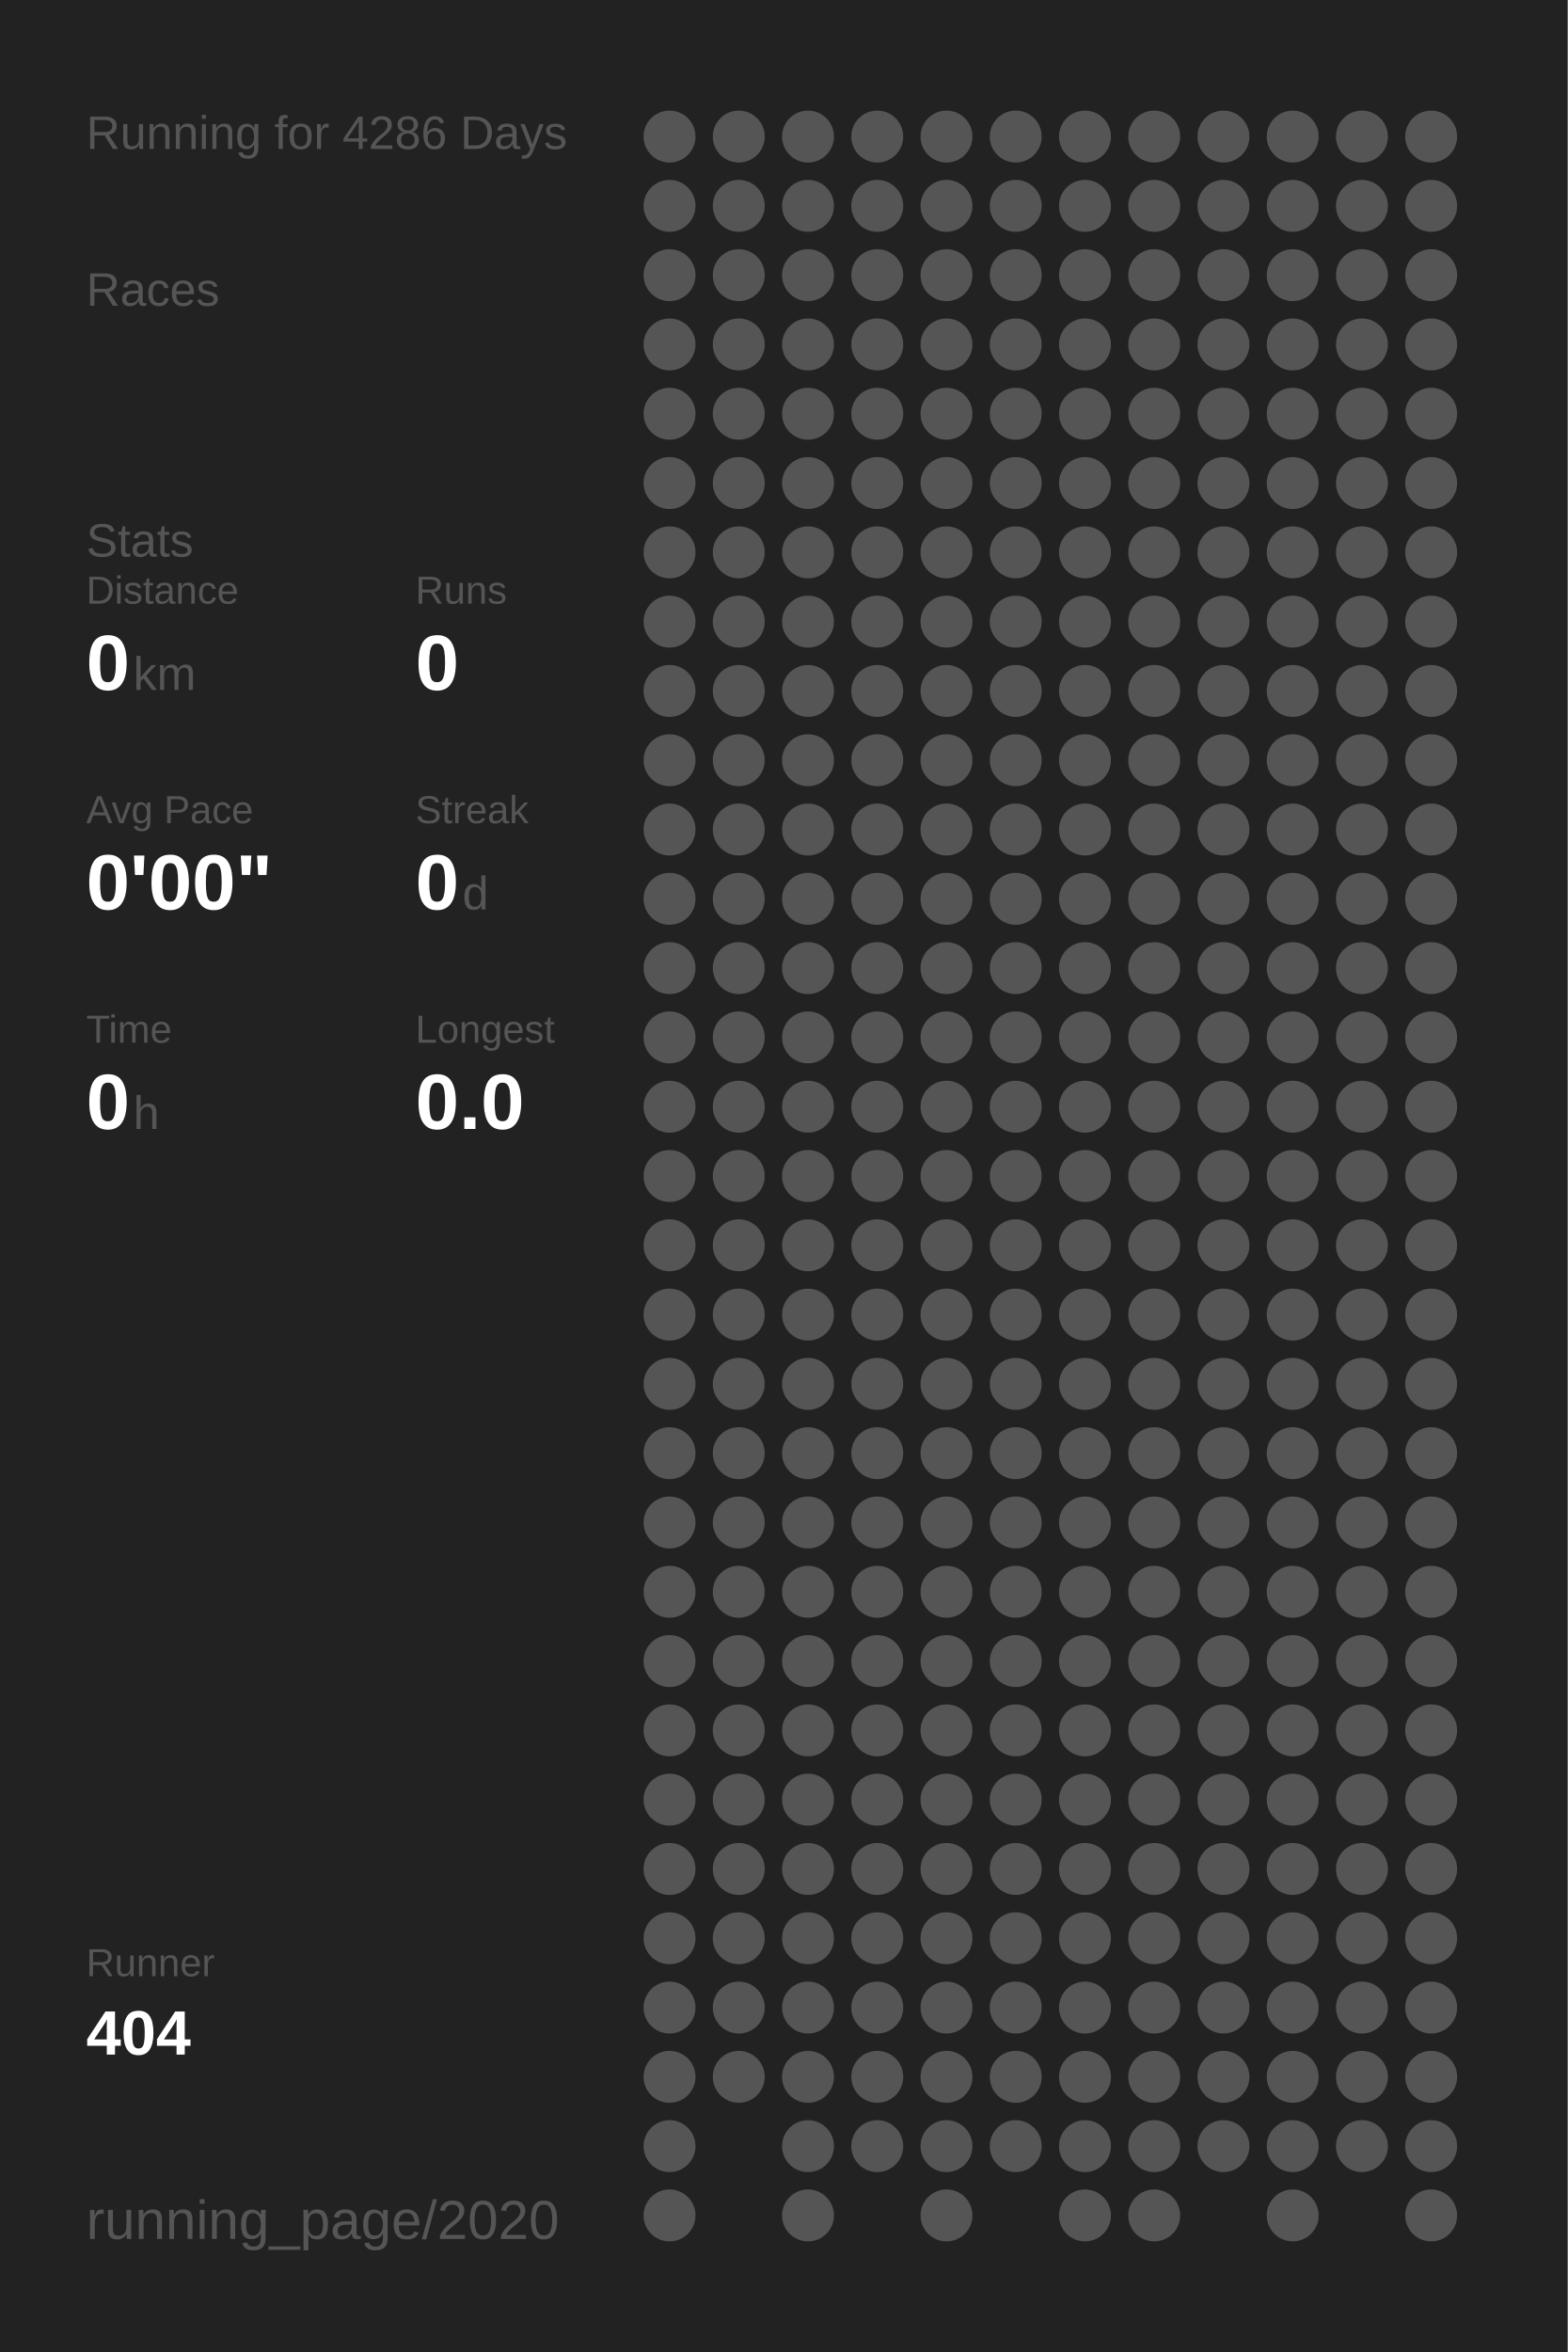
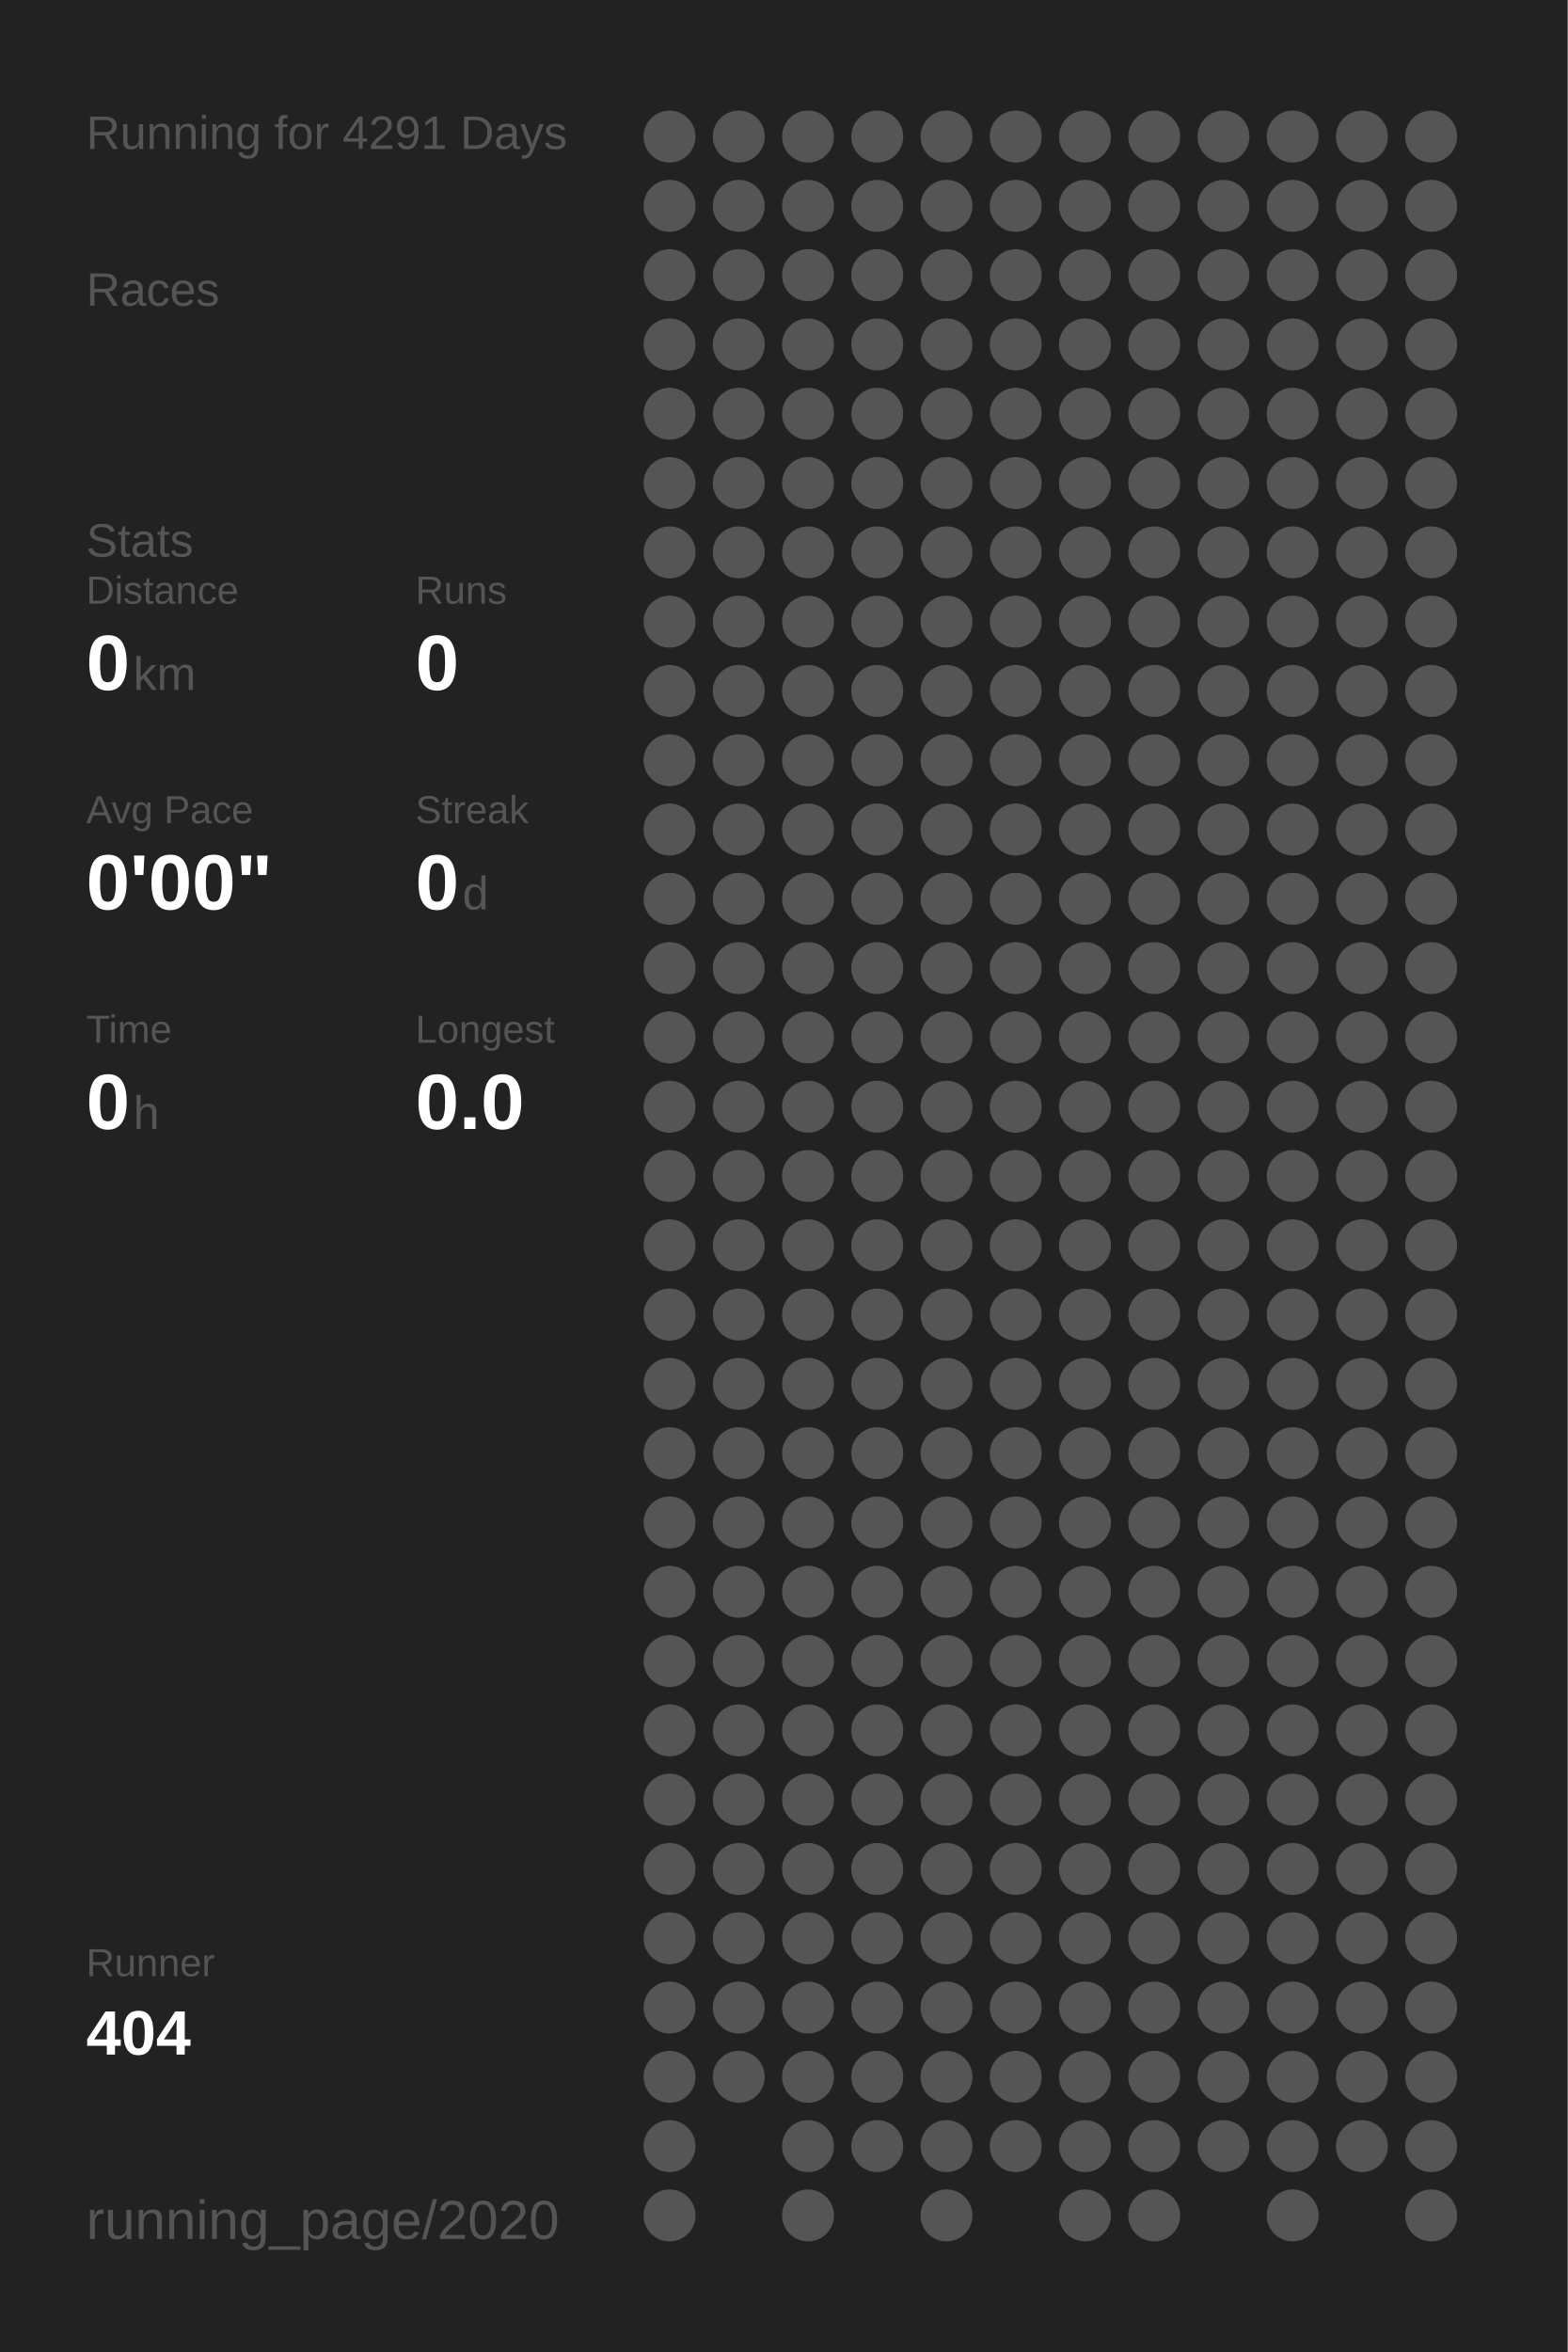
<svg xmlns="http://www.w3.org/2000/svg" baseProfile="full" height="300mm" version="1.1" viewBox="0,0,200,300" width="200mm">
  <defs />
  <rect fill="#222222" height="300" width="200" x="0" y="0" />
-   <text fill="#555555" style="font-size:6px; font-family:Arial;" x="11" y="19">Running for 4286 Days</text>
+   <text fill="#555555" style="font-size:6px; font-family:Arial;" x="11" y="19">Running for 4291 Days</text>
  <text fill="#555555" style="font-size:6px; font-family:Arial;" x="11" y="39">Races</text>
  <text fill="#555555" style="font-size:6px; font-family:Arial;" x="11" y="71">Stats</text>
  <text fill="#555555" style="font-size:5px; font-family:Arial;" x="11" y="77">Distance</text>
  <text fill="#FFFFFF" style="font-size:10px; font-family:Arial; font-weight:bold;" x="11" y="88">0</text>
  <text fill="#555555" style="font-size:6px; font-family:Arial;" x="17" y="88">km</text>
  <text fill="#555555" style="font-size:5px; font-family:Arial;" x="53" y="77">Runs</text>
  <text fill="#FFFFFF" style="font-size:10px; font-family:Arial; font-weight:bold;" x="53" y="88">0</text>
  <text fill="#555555" style="font-size:5px; font-family:Arial;" x="11" y="105">Avg Pace</text>
  <text fill="#FFFFFF" style="font-size:10px; font-family:Arial; font-weight:bold;" x="11" y="116">0'00"</text>
  <text fill="#555555" style="font-size:5px; font-family:Arial;" x="53" y="105">Streak</text>
  <text fill="#FFFFFF" style="font-size:10px; font-family:Arial; font-weight:bold;" x="53" y="116">0</text>
  <text fill="#555555" style="font-size:6px; font-family:Arial;" x="59" y="116">d</text>
  <text fill="#555555" style="font-size:5px; font-family:Arial;" x="11" y="133">Time</text>
  <text fill="#FFFFFF" style="font-size:10px; font-family:Arial; font-weight:bold;" x="11" y="144">0</text>
  <text fill="#555555" style="font-size:6px; font-family:Arial;" x="17" y="144">h</text>
  <text fill="#555555" style="font-size:5px; font-family:Arial;" x="53" y="133">Longest</text>
  <text fill="#FFFFFF" style="font-size:10px; font-family:Arial; font-weight:bold;" x="53" y="144">0.0</text>
  <text fill="#555555" style="font-size:5px; font-family:Arial;" x="11" y="252.065">Runner</text>
  <text fill="#FFFFFF" style="font-size:8px; font-family:Arial; font-weight:bold;" x="11" y="262.065">404</text>
  <text fill="#555555" style="font-size:7px; font-family:Arial;" x="11" y="285.581">running_page/2020</text>
  <circle cx="85.417" cy="17.419" fill="#555555" r="3.312" />
  <circle cx="85.417" cy="26.258" fill="#555555" r="3.312" />
  <circle cx="85.417" cy="35.097" fill="#555555" r="3.312" />
  <circle cx="85.417" cy="43.935" fill="#555555" r="3.312" />
  <circle cx="85.417" cy="52.774" fill="#555555" r="3.312" />
  <circle cx="85.417" cy="61.613" fill="#555555" r="3.312" />
  <circle cx="85.417" cy="70.452" fill="#555555" r="3.312" />
  <circle cx="85.417" cy="79.29" fill="#555555" r="3.312" />
  <circle cx="85.417" cy="88.129" fill="#555555" r="3.312" />
  <circle cx="85.417" cy="96.968" fill="#555555" r="3.312" />
  <circle cx="85.417" cy="105.806" fill="#555555" r="3.312" />
  <circle cx="85.417" cy="114.645" fill="#555555" r="3.312" />
  <circle cx="85.417" cy="123.484" fill="#555555" r="3.312" />
  <circle cx="85.417" cy="132.323" fill="#555555" r="3.312" />
  <circle cx="85.417" cy="141.161" fill="#555555" r="3.312" />
  <circle cx="85.417" cy="150" fill="#555555" r="3.312" />
  <circle cx="85.417" cy="158.839" fill="#555555" r="3.312" />
  <circle cx="85.417" cy="167.677" fill="#555555" r="3.312" />
  <circle cx="85.417" cy="176.516" fill="#555555" r="3.312" />
  <circle cx="85.417" cy="185.355" fill="#555555" r="3.312" />
  <circle cx="85.417" cy="194.194" fill="#555555" r="3.312" />
  <circle cx="85.417" cy="203.032" fill="#555555" r="3.312" />
  <circle cx="85.417" cy="211.871" fill="#555555" r="3.312" />
  <circle cx="85.417" cy="220.71" fill="#555555" r="3.312" />
  <circle cx="85.417" cy="229.548" fill="#555555" r="3.312" />
  <circle cx="85.417" cy="238.387" fill="#555555" r="3.312" />
  <circle cx="85.417" cy="247.226" fill="#555555" r="3.312" />
  <circle cx="85.417" cy="256.065" fill="#555555" r="3.312" />
  <circle cx="85.417" cy="264.903" fill="#555555" r="3.312" />
  <circle cx="85.417" cy="273.742" fill="#555555" r="3.312" />
  <circle cx="85.417" cy="282.581" fill="#555555" r="3.312" />
  <circle cx="94.25" cy="17.419" fill="#555555" r="3.312" />
  <circle cx="94.25" cy="26.258" fill="#555555" r="3.312" />
  <circle cx="94.25" cy="35.097" fill="#555555" r="3.312" />
  <circle cx="94.25" cy="43.935" fill="#555555" r="3.312" />
  <circle cx="94.25" cy="52.774" fill="#555555" r="3.312" />
  <circle cx="94.25" cy="61.613" fill="#555555" r="3.312" />
  <circle cx="94.25" cy="70.452" fill="#555555" r="3.312" />
  <circle cx="94.25" cy="79.29" fill="#555555" r="3.312" />
  <circle cx="94.25" cy="88.129" fill="#555555" r="3.312" />
  <circle cx="94.25" cy="96.968" fill="#555555" r="3.312" />
  <circle cx="94.25" cy="105.806" fill="#555555" r="3.312" />
  <circle cx="94.25" cy="114.645" fill="#555555" r="3.312" />
  <circle cx="94.25" cy="123.484" fill="#555555" r="3.312" />
  <circle cx="94.25" cy="132.323" fill="#555555" r="3.312" />
  <circle cx="94.25" cy="141.161" fill="#555555" r="3.312" />
  <circle cx="94.25" cy="150" fill="#555555" r="3.312" />
  <circle cx="94.25" cy="158.839" fill="#555555" r="3.312" />
  <circle cx="94.25" cy="167.677" fill="#555555" r="3.312" />
  <circle cx="94.25" cy="176.516" fill="#555555" r="3.312" />
  <circle cx="94.25" cy="185.355" fill="#555555" r="3.312" />
  <circle cx="94.25" cy="194.194" fill="#555555" r="3.312" />
  <circle cx="94.25" cy="203.032" fill="#555555" r="3.312" />
  <circle cx="94.25" cy="211.871" fill="#555555" r="3.312" />
  <circle cx="94.25" cy="220.71" fill="#555555" r="3.312" />
  <circle cx="94.25" cy="229.548" fill="#555555" r="3.312" />
  <circle cx="94.25" cy="238.387" fill="#555555" r="3.312" />
  <circle cx="94.25" cy="247.226" fill="#555555" r="3.312" />
  <circle cx="94.25" cy="256.065" fill="#555555" r="3.312" />
  <circle cx="94.25" cy="264.903" fill="#555555" r="3.312" />
  <circle cx="103.083" cy="17.419" fill="#555555" r="3.312" />
  <circle cx="103.083" cy="26.258" fill="#555555" r="3.312" />
  <circle cx="103.083" cy="35.097" fill="#555555" r="3.312" />
  <circle cx="103.083" cy="43.935" fill="#555555" r="3.312" />
  <circle cx="103.083" cy="52.774" fill="#555555" r="3.312" />
  <circle cx="103.083" cy="61.613" fill="#555555" r="3.312" />
  <circle cx="103.083" cy="70.452" fill="#555555" r="3.312" />
  <circle cx="103.083" cy="79.29" fill="#555555" r="3.312" />
  <circle cx="103.083" cy="88.129" fill="#555555" r="3.312" />
  <circle cx="103.083" cy="96.968" fill="#555555" r="3.312" />
  <circle cx="103.083" cy="105.806" fill="#555555" r="3.312" />
  <circle cx="103.083" cy="114.645" fill="#555555" r="3.312" />
  <circle cx="103.083" cy="123.484" fill="#555555" r="3.312" />
  <circle cx="103.083" cy="132.323" fill="#555555" r="3.312" />
  <circle cx="103.083" cy="141.161" fill="#555555" r="3.312" />
  <circle cx="103.083" cy="150" fill="#555555" r="3.312" />
  <circle cx="103.083" cy="158.839" fill="#555555" r="3.312" />
  <circle cx="103.083" cy="167.677" fill="#555555" r="3.312" />
  <circle cx="103.083" cy="176.516" fill="#555555" r="3.312" />
  <circle cx="103.083" cy="185.355" fill="#555555" r="3.312" />
  <circle cx="103.083" cy="194.194" fill="#555555" r="3.312" />
  <circle cx="103.083" cy="203.032" fill="#555555" r="3.312" />
  <circle cx="103.083" cy="211.871" fill="#555555" r="3.312" />
  <circle cx="103.083" cy="220.71" fill="#555555" r="3.312" />
  <circle cx="103.083" cy="229.548" fill="#555555" r="3.312" />
  <circle cx="103.083" cy="238.387" fill="#555555" r="3.312" />
  <circle cx="103.083" cy="247.226" fill="#555555" r="3.312" />
  <circle cx="103.083" cy="256.065" fill="#555555" r="3.312" />
  <circle cx="103.083" cy="264.903" fill="#555555" r="3.312" />
  <circle cx="103.083" cy="273.742" fill="#555555" r="3.312" />
  <circle cx="103.083" cy="282.581" fill="#555555" r="3.312" />
  <circle cx="111.917" cy="17.419" fill="#555555" r="3.312" />
  <circle cx="111.917" cy="26.258" fill="#555555" r="3.312" />
  <circle cx="111.917" cy="35.097" fill="#555555" r="3.312" />
  <circle cx="111.917" cy="43.935" fill="#555555" r="3.312" />
  <circle cx="111.917" cy="52.774" fill="#555555" r="3.312" />
  <circle cx="111.917" cy="61.613" fill="#555555" r="3.312" />
  <circle cx="111.917" cy="70.452" fill="#555555" r="3.312" />
  <circle cx="111.917" cy="79.29" fill="#555555" r="3.312" />
  <circle cx="111.917" cy="88.129" fill="#555555" r="3.312" />
  <circle cx="111.917" cy="96.968" fill="#555555" r="3.312" />
  <circle cx="111.917" cy="105.806" fill="#555555" r="3.312" />
  <circle cx="111.917" cy="114.645" fill="#555555" r="3.312" />
  <circle cx="111.917" cy="123.484" fill="#555555" r="3.312" />
  <circle cx="111.917" cy="132.323" fill="#555555" r="3.312" />
  <circle cx="111.917" cy="141.161" fill="#555555" r="3.312" />
  <circle cx="111.917" cy="150" fill="#555555" r="3.312" />
  <circle cx="111.917" cy="158.839" fill="#555555" r="3.312" />
  <circle cx="111.917" cy="167.677" fill="#555555" r="3.312" />
  <circle cx="111.917" cy="176.516" fill="#555555" r="3.312" />
  <circle cx="111.917" cy="185.355" fill="#555555" r="3.312" />
  <circle cx="111.917" cy="194.194" fill="#555555" r="3.312" />
  <circle cx="111.917" cy="203.032" fill="#555555" r="3.312" />
  <circle cx="111.917" cy="211.871" fill="#555555" r="3.312" />
  <circle cx="111.917" cy="220.71" fill="#555555" r="3.312" />
  <circle cx="111.917" cy="229.548" fill="#555555" r="3.312" />
  <circle cx="111.917" cy="238.387" fill="#555555" r="3.312" />
  <circle cx="111.917" cy="247.226" fill="#555555" r="3.312" />
  <circle cx="111.917" cy="256.065" fill="#555555" r="3.312" />
  <circle cx="111.917" cy="264.903" fill="#555555" r="3.312" />
  <circle cx="111.917" cy="273.742" fill="#555555" r="3.312" />
  <circle cx="120.75" cy="17.419" fill="#555555" r="3.312" />
  <circle cx="120.75" cy="26.258" fill="#555555" r="3.312" />
  <circle cx="120.75" cy="35.097" fill="#555555" r="3.312" />
  <circle cx="120.75" cy="43.935" fill="#555555" r="3.312" />
  <circle cx="120.75" cy="52.774" fill="#555555" r="3.312" />
  <circle cx="120.75" cy="61.613" fill="#555555" r="3.312" />
  <circle cx="120.75" cy="70.452" fill="#555555" r="3.312" />
  <circle cx="120.75" cy="79.29" fill="#555555" r="3.312" />
  <circle cx="120.75" cy="88.129" fill="#555555" r="3.312" />
  <circle cx="120.75" cy="96.968" fill="#555555" r="3.312" />
  <circle cx="120.75" cy="105.806" fill="#555555" r="3.312" />
  <circle cx="120.75" cy="114.645" fill="#555555" r="3.312" />
  <circle cx="120.75" cy="123.484" fill="#555555" r="3.312" />
  <circle cx="120.75" cy="132.323" fill="#555555" r="3.312" />
  <circle cx="120.75" cy="141.161" fill="#555555" r="3.312" />
  <circle cx="120.75" cy="150" fill="#555555" r="3.312" />
  <circle cx="120.75" cy="158.839" fill="#555555" r="3.312" />
  <circle cx="120.75" cy="167.677" fill="#555555" r="3.312" />
  <circle cx="120.75" cy="176.516" fill="#555555" r="3.312" />
  <circle cx="120.75" cy="185.355" fill="#555555" r="3.312" />
  <circle cx="120.75" cy="194.194" fill="#555555" r="3.312" />
  <circle cx="120.75" cy="203.032" fill="#555555" r="3.312" />
  <circle cx="120.75" cy="211.871" fill="#555555" r="3.312" />
  <circle cx="120.75" cy="220.71" fill="#555555" r="3.312" />
  <circle cx="120.75" cy="229.548" fill="#555555" r="3.312" />
  <circle cx="120.75" cy="238.387" fill="#555555" r="3.312" />
  <circle cx="120.75" cy="247.226" fill="#555555" r="3.312" />
  <circle cx="120.75" cy="256.065" fill="#555555" r="3.312" />
  <circle cx="120.75" cy="264.903" fill="#555555" r="3.312" />
  <circle cx="120.75" cy="273.742" fill="#555555" r="3.312" />
  <circle cx="120.75" cy="282.581" fill="#555555" r="3.312" />
  <circle cx="129.583" cy="17.419" fill="#555555" r="3.312" />
  <circle cx="129.583" cy="26.258" fill="#555555" r="3.312" />
  <circle cx="129.583" cy="35.097" fill="#555555" r="3.312" />
  <circle cx="129.583" cy="43.935" fill="#555555" r="3.312" />
  <circle cx="129.583" cy="52.774" fill="#555555" r="3.312" />
  <circle cx="129.583" cy="61.613" fill="#555555" r="3.312" />
  <circle cx="129.583" cy="70.452" fill="#555555" r="3.312" />
  <circle cx="129.583" cy="79.29" fill="#555555" r="3.312" />
  <circle cx="129.583" cy="88.129" fill="#555555" r="3.312" />
  <circle cx="129.583" cy="96.968" fill="#555555" r="3.312" />
  <circle cx="129.583" cy="105.806" fill="#555555" r="3.312" />
  <circle cx="129.583" cy="114.645" fill="#555555" r="3.312" />
  <circle cx="129.583" cy="123.484" fill="#555555" r="3.312" />
  <circle cx="129.583" cy="132.323" fill="#555555" r="3.312" />
  <circle cx="129.583" cy="141.161" fill="#555555" r="3.312" />
  <circle cx="129.583" cy="150" fill="#555555" r="3.312" />
  <circle cx="129.583" cy="158.839" fill="#555555" r="3.312" />
  <circle cx="129.583" cy="167.677" fill="#555555" r="3.312" />
  <circle cx="129.583" cy="176.516" fill="#555555" r="3.312" />
  <circle cx="129.583" cy="185.355" fill="#555555" r="3.312" />
  <circle cx="129.583" cy="194.194" fill="#555555" r="3.312" />
  <circle cx="129.583" cy="203.032" fill="#555555" r="3.312" />
  <circle cx="129.583" cy="211.871" fill="#555555" r="3.312" />
  <circle cx="129.583" cy="220.71" fill="#555555" r="3.312" />
  <circle cx="129.583" cy="229.548" fill="#555555" r="3.312" />
  <circle cx="129.583" cy="238.387" fill="#555555" r="3.312" />
  <circle cx="129.583" cy="247.226" fill="#555555" r="3.312" />
  <circle cx="129.583" cy="256.065" fill="#555555" r="3.312" />
  <circle cx="129.583" cy="264.903" fill="#555555" r="3.312" />
  <circle cx="129.583" cy="273.742" fill="#555555" r="3.312" />
  <circle cx="138.417" cy="17.419" fill="#555555" r="3.312" />
  <circle cx="138.417" cy="26.258" fill="#555555" r="3.312" />
  <circle cx="138.417" cy="35.097" fill="#555555" r="3.312" />
  <circle cx="138.417" cy="43.935" fill="#555555" r="3.312" />
  <circle cx="138.417" cy="52.774" fill="#555555" r="3.312" />
  <circle cx="138.417" cy="61.613" fill="#555555" r="3.312" />
  <circle cx="138.417" cy="70.452" fill="#555555" r="3.312" />
  <circle cx="138.417" cy="79.29" fill="#555555" r="3.312" />
  <circle cx="138.417" cy="88.129" fill="#555555" r="3.312" />
  <circle cx="138.417" cy="96.968" fill="#555555" r="3.312" />
  <circle cx="138.417" cy="105.806" fill="#555555" r="3.312" />
  <circle cx="138.417" cy="114.645" fill="#555555" r="3.312" />
  <circle cx="138.417" cy="123.484" fill="#555555" r="3.312" />
  <circle cx="138.417" cy="132.323" fill="#555555" r="3.312" />
  <circle cx="138.417" cy="141.161" fill="#555555" r="3.312" />
  <circle cx="138.417" cy="150" fill="#555555" r="3.312" />
  <circle cx="138.417" cy="158.839" fill="#555555" r="3.312" />
  <circle cx="138.417" cy="167.677" fill="#555555" r="3.312" />
  <circle cx="138.417" cy="176.516" fill="#555555" r="3.312" />
  <circle cx="138.417" cy="185.355" fill="#555555" r="3.312" />
  <circle cx="138.417" cy="194.194" fill="#555555" r="3.312" />
  <circle cx="138.417" cy="203.032" fill="#555555" r="3.312" />
  <circle cx="138.417" cy="211.871" fill="#555555" r="3.312" />
  <circle cx="138.417" cy="220.71" fill="#555555" r="3.312" />
  <circle cx="138.417" cy="229.548" fill="#555555" r="3.312" />
  <circle cx="138.417" cy="238.387" fill="#555555" r="3.312" />
  <circle cx="138.417" cy="247.226" fill="#555555" r="3.312" />
  <circle cx="138.417" cy="256.065" fill="#555555" r="3.312" />
  <circle cx="138.417" cy="264.903" fill="#555555" r="3.312" />
  <circle cx="138.417" cy="273.742" fill="#555555" r="3.312" />
  <circle cx="138.417" cy="282.581" fill="#555555" r="3.312" />
  <circle cx="147.25" cy="17.419" fill="#555555" r="3.312" />
  <circle cx="147.25" cy="26.258" fill="#555555" r="3.312" />
  <circle cx="147.25" cy="35.097" fill="#555555" r="3.312" />
  <circle cx="147.25" cy="43.935" fill="#555555" r="3.312" />
  <circle cx="147.25" cy="52.774" fill="#555555" r="3.312" />
  <circle cx="147.25" cy="61.613" fill="#555555" r="3.312" />
  <circle cx="147.25" cy="70.452" fill="#555555" r="3.312" />
  <circle cx="147.25" cy="79.29" fill="#555555" r="3.312" />
  <circle cx="147.25" cy="88.129" fill="#555555" r="3.312" />
  <circle cx="147.25" cy="96.968" fill="#555555" r="3.312" />
  <circle cx="147.25" cy="105.806" fill="#555555" r="3.312" />
  <circle cx="147.25" cy="114.645" fill="#555555" r="3.312" />
  <circle cx="147.25" cy="123.484" fill="#555555" r="3.312" />
  <circle cx="147.25" cy="132.323" fill="#555555" r="3.312" />
  <circle cx="147.25" cy="141.161" fill="#555555" r="3.312" />
  <circle cx="147.25" cy="150" fill="#555555" r="3.312" />
  <circle cx="147.25" cy="158.839" fill="#555555" r="3.312" />
  <circle cx="147.25" cy="167.677" fill="#555555" r="3.312" />
  <circle cx="147.25" cy="176.516" fill="#555555" r="3.312" />
  <circle cx="147.25" cy="185.355" fill="#555555" r="3.312" />
  <circle cx="147.25" cy="194.194" fill="#555555" r="3.312" />
  <circle cx="147.25" cy="203.032" fill="#555555" r="3.312" />
  <circle cx="147.25" cy="211.871" fill="#555555" r="3.312" />
  <circle cx="147.25" cy="220.71" fill="#555555" r="3.312" />
  <circle cx="147.25" cy="229.548" fill="#555555" r="3.312" />
  <circle cx="147.25" cy="238.387" fill="#555555" r="3.312" />
  <circle cx="147.25" cy="247.226" fill="#555555" r="3.312" />
  <circle cx="147.25" cy="256.065" fill="#555555" r="3.312" />
  <circle cx="147.25" cy="264.903" fill="#555555" r="3.312" />
  <circle cx="147.25" cy="273.742" fill="#555555" r="3.312" />
  <circle cx="147.25" cy="282.581" fill="#555555" r="3.312" />
  <circle cx="156.083" cy="17.419" fill="#555555" r="3.312" />
  <circle cx="156.083" cy="26.258" fill="#555555" r="3.312" />
  <circle cx="156.083" cy="35.097" fill="#555555" r="3.312" />
  <circle cx="156.083" cy="43.935" fill="#555555" r="3.312" />
  <circle cx="156.083" cy="52.774" fill="#555555" r="3.312" />
  <circle cx="156.083" cy="61.613" fill="#555555" r="3.312" />
  <circle cx="156.083" cy="70.452" fill="#555555" r="3.312" />
  <circle cx="156.083" cy="79.29" fill="#555555" r="3.312" />
  <circle cx="156.083" cy="88.129" fill="#555555" r="3.312" />
  <circle cx="156.083" cy="96.968" fill="#555555" r="3.312" />
  <circle cx="156.083" cy="105.806" fill="#555555" r="3.312" />
  <circle cx="156.083" cy="114.645" fill="#555555" r="3.312" />
  <circle cx="156.083" cy="123.484" fill="#555555" r="3.312" />
  <circle cx="156.083" cy="132.323" fill="#555555" r="3.312" />
  <circle cx="156.083" cy="141.161" fill="#555555" r="3.312" />
  <circle cx="156.083" cy="150" fill="#555555" r="3.312" />
  <circle cx="156.083" cy="158.839" fill="#555555" r="3.312" />
  <circle cx="156.083" cy="167.677" fill="#555555" r="3.312" />
  <circle cx="156.083" cy="176.516" fill="#555555" r="3.312" />
  <circle cx="156.083" cy="185.355" fill="#555555" r="3.312" />
  <circle cx="156.083" cy="194.194" fill="#555555" r="3.312" />
  <circle cx="156.083" cy="203.032" fill="#555555" r="3.312" />
  <circle cx="156.083" cy="211.871" fill="#555555" r="3.312" />
  <circle cx="156.083" cy="220.71" fill="#555555" r="3.312" />
  <circle cx="156.083" cy="229.548" fill="#555555" r="3.312" />
  <circle cx="156.083" cy="238.387" fill="#555555" r="3.312" />
  <circle cx="156.083" cy="247.226" fill="#555555" r="3.312" />
  <circle cx="156.083" cy="256.065" fill="#555555" r="3.312" />
  <circle cx="156.083" cy="264.903" fill="#555555" r="3.312" />
  <circle cx="156.083" cy="273.742" fill="#555555" r="3.312" />
  <circle cx="164.917" cy="17.419" fill="#555555" r="3.312" />
  <circle cx="164.917" cy="26.258" fill="#555555" r="3.312" />
  <circle cx="164.917" cy="35.097" fill="#555555" r="3.312" />
  <circle cx="164.917" cy="43.935" fill="#555555" r="3.312" />
  <circle cx="164.917" cy="52.774" fill="#555555" r="3.312" />
  <circle cx="164.917" cy="61.613" fill="#555555" r="3.312" />
  <circle cx="164.917" cy="70.452" fill="#555555" r="3.312" />
  <circle cx="164.917" cy="79.29" fill="#555555" r="3.312" />
  <circle cx="164.917" cy="88.129" fill="#555555" r="3.312" />
  <circle cx="164.917" cy="96.968" fill="#555555" r="3.312" />
  <circle cx="164.917" cy="105.806" fill="#555555" r="3.312" />
  <circle cx="164.917" cy="114.645" fill="#555555" r="3.312" />
  <circle cx="164.917" cy="123.484" fill="#555555" r="3.312" />
  <circle cx="164.917" cy="132.323" fill="#555555" r="3.312" />
  <circle cx="164.917" cy="141.161" fill="#555555" r="3.312" />
  <circle cx="164.917" cy="150" fill="#555555" r="3.312" />
  <circle cx="164.917" cy="158.839" fill="#555555" r="3.312" />
  <circle cx="164.917" cy="167.677" fill="#555555" r="3.312" />
  <circle cx="164.917" cy="176.516" fill="#555555" r="3.312" />
  <circle cx="164.917" cy="185.355" fill="#555555" r="3.312" />
  <circle cx="164.917" cy="194.194" fill="#555555" r="3.312" />
  <circle cx="164.917" cy="203.032" fill="#555555" r="3.312" />
  <circle cx="164.917" cy="211.871" fill="#555555" r="3.312" />
  <circle cx="164.917" cy="220.71" fill="#555555" r="3.312" />
  <circle cx="164.917" cy="229.548" fill="#555555" r="3.312" />
  <circle cx="164.917" cy="238.387" fill="#555555" r="3.312" />
  <circle cx="164.917" cy="247.226" fill="#555555" r="3.312" />
  <circle cx="164.917" cy="256.065" fill="#555555" r="3.312" />
  <circle cx="164.917" cy="264.903" fill="#555555" r="3.312" />
  <circle cx="164.917" cy="273.742" fill="#555555" r="3.312" />
  <circle cx="164.917" cy="282.581" fill="#555555" r="3.312" />
  <circle cx="173.75" cy="17.419" fill="#555555" r="3.312" />
  <circle cx="173.75" cy="26.258" fill="#555555" r="3.312" />
  <circle cx="173.75" cy="35.097" fill="#555555" r="3.312" />
  <circle cx="173.75" cy="43.935" fill="#555555" r="3.312" />
  <circle cx="173.75" cy="52.774" fill="#555555" r="3.312" />
  <circle cx="173.75" cy="61.613" fill="#555555" r="3.312" />
  <circle cx="173.75" cy="70.452" fill="#555555" r="3.312" />
  <circle cx="173.75" cy="79.29" fill="#555555" r="3.312" />
  <circle cx="173.75" cy="88.129" fill="#555555" r="3.312" />
  <circle cx="173.75" cy="96.968" fill="#555555" r="3.312" />
  <circle cx="173.75" cy="105.806" fill="#555555" r="3.312" />
  <circle cx="173.75" cy="114.645" fill="#555555" r="3.312" />
  <circle cx="173.75" cy="123.484" fill="#555555" r="3.312" />
  <circle cx="173.75" cy="132.323" fill="#555555" r="3.312" />
  <circle cx="173.75" cy="141.161" fill="#555555" r="3.312" />
  <circle cx="173.75" cy="150" fill="#555555" r="3.312" />
  <circle cx="173.75" cy="158.839" fill="#555555" r="3.312" />
  <circle cx="173.75" cy="167.677" fill="#555555" r="3.312" />
  <circle cx="173.75" cy="176.516" fill="#555555" r="3.312" />
  <circle cx="173.75" cy="185.355" fill="#555555" r="3.312" />
  <circle cx="173.75" cy="194.194" fill="#555555" r="3.312" />
  <circle cx="173.75" cy="203.032" fill="#555555" r="3.312" />
  <circle cx="173.75" cy="211.871" fill="#555555" r="3.312" />
  <circle cx="173.75" cy="220.71" fill="#555555" r="3.312" />
  <circle cx="173.75" cy="229.548" fill="#555555" r="3.312" />
  <circle cx="173.75" cy="238.387" fill="#555555" r="3.312" />
  <circle cx="173.75" cy="247.226" fill="#555555" r="3.312" />
  <circle cx="173.75" cy="256.065" fill="#555555" r="3.312" />
  <circle cx="173.75" cy="264.903" fill="#555555" r="3.312" />
  <circle cx="173.75" cy="273.742" fill="#555555" r="3.312" />
  <circle cx="182.583" cy="17.419" fill="#555555" r="3.312" />
  <circle cx="182.583" cy="26.258" fill="#555555" r="3.312" />
  <circle cx="182.583" cy="35.097" fill="#555555" r="3.312" />
  <circle cx="182.583" cy="43.935" fill="#555555" r="3.312" />
  <circle cx="182.583" cy="52.774" fill="#555555" r="3.312" />
  <circle cx="182.583" cy="61.613" fill="#555555" r="3.312" />
  <circle cx="182.583" cy="70.452" fill="#555555" r="3.312" />
  <circle cx="182.583" cy="79.29" fill="#555555" r="3.312" />
  <circle cx="182.583" cy="88.129" fill="#555555" r="3.312" />
  <circle cx="182.583" cy="96.968" fill="#555555" r="3.312" />
  <circle cx="182.583" cy="105.806" fill="#555555" r="3.312" />
  <circle cx="182.583" cy="114.645" fill="#555555" r="3.312" />
  <circle cx="182.583" cy="123.484" fill="#555555" r="3.312" />
  <circle cx="182.583" cy="132.323" fill="#555555" r="3.312" />
  <circle cx="182.583" cy="141.161" fill="#555555" r="3.312" />
  <circle cx="182.583" cy="150" fill="#555555" r="3.312" />
  <circle cx="182.583" cy="158.839" fill="#555555" r="3.312" />
  <circle cx="182.583" cy="167.677" fill="#555555" r="3.312" />
  <circle cx="182.583" cy="176.516" fill="#555555" r="3.312" />
  <circle cx="182.583" cy="185.355" fill="#555555" r="3.312" />
  <circle cx="182.583" cy="194.194" fill="#555555" r="3.312" />
  <circle cx="182.583" cy="203.032" fill="#555555" r="3.312" />
  <circle cx="182.583" cy="211.871" fill="#555555" r="3.312" />
  <circle cx="182.583" cy="220.71" fill="#555555" r="3.312" />
  <circle cx="182.583" cy="229.548" fill="#555555" r="3.312" />
  <circle cx="182.583" cy="238.387" fill="#555555" r="3.312" />
  <circle cx="182.583" cy="247.226" fill="#555555" r="3.312" />
  <circle cx="182.583" cy="256.065" fill="#555555" r="3.312" />
  <circle cx="182.583" cy="264.903" fill="#555555" r="3.312" />
  <circle cx="182.583" cy="273.742" fill="#555555" r="3.312" />
  <circle cx="182.583" cy="282.581" fill="#555555" r="3.312" />
</svg>
